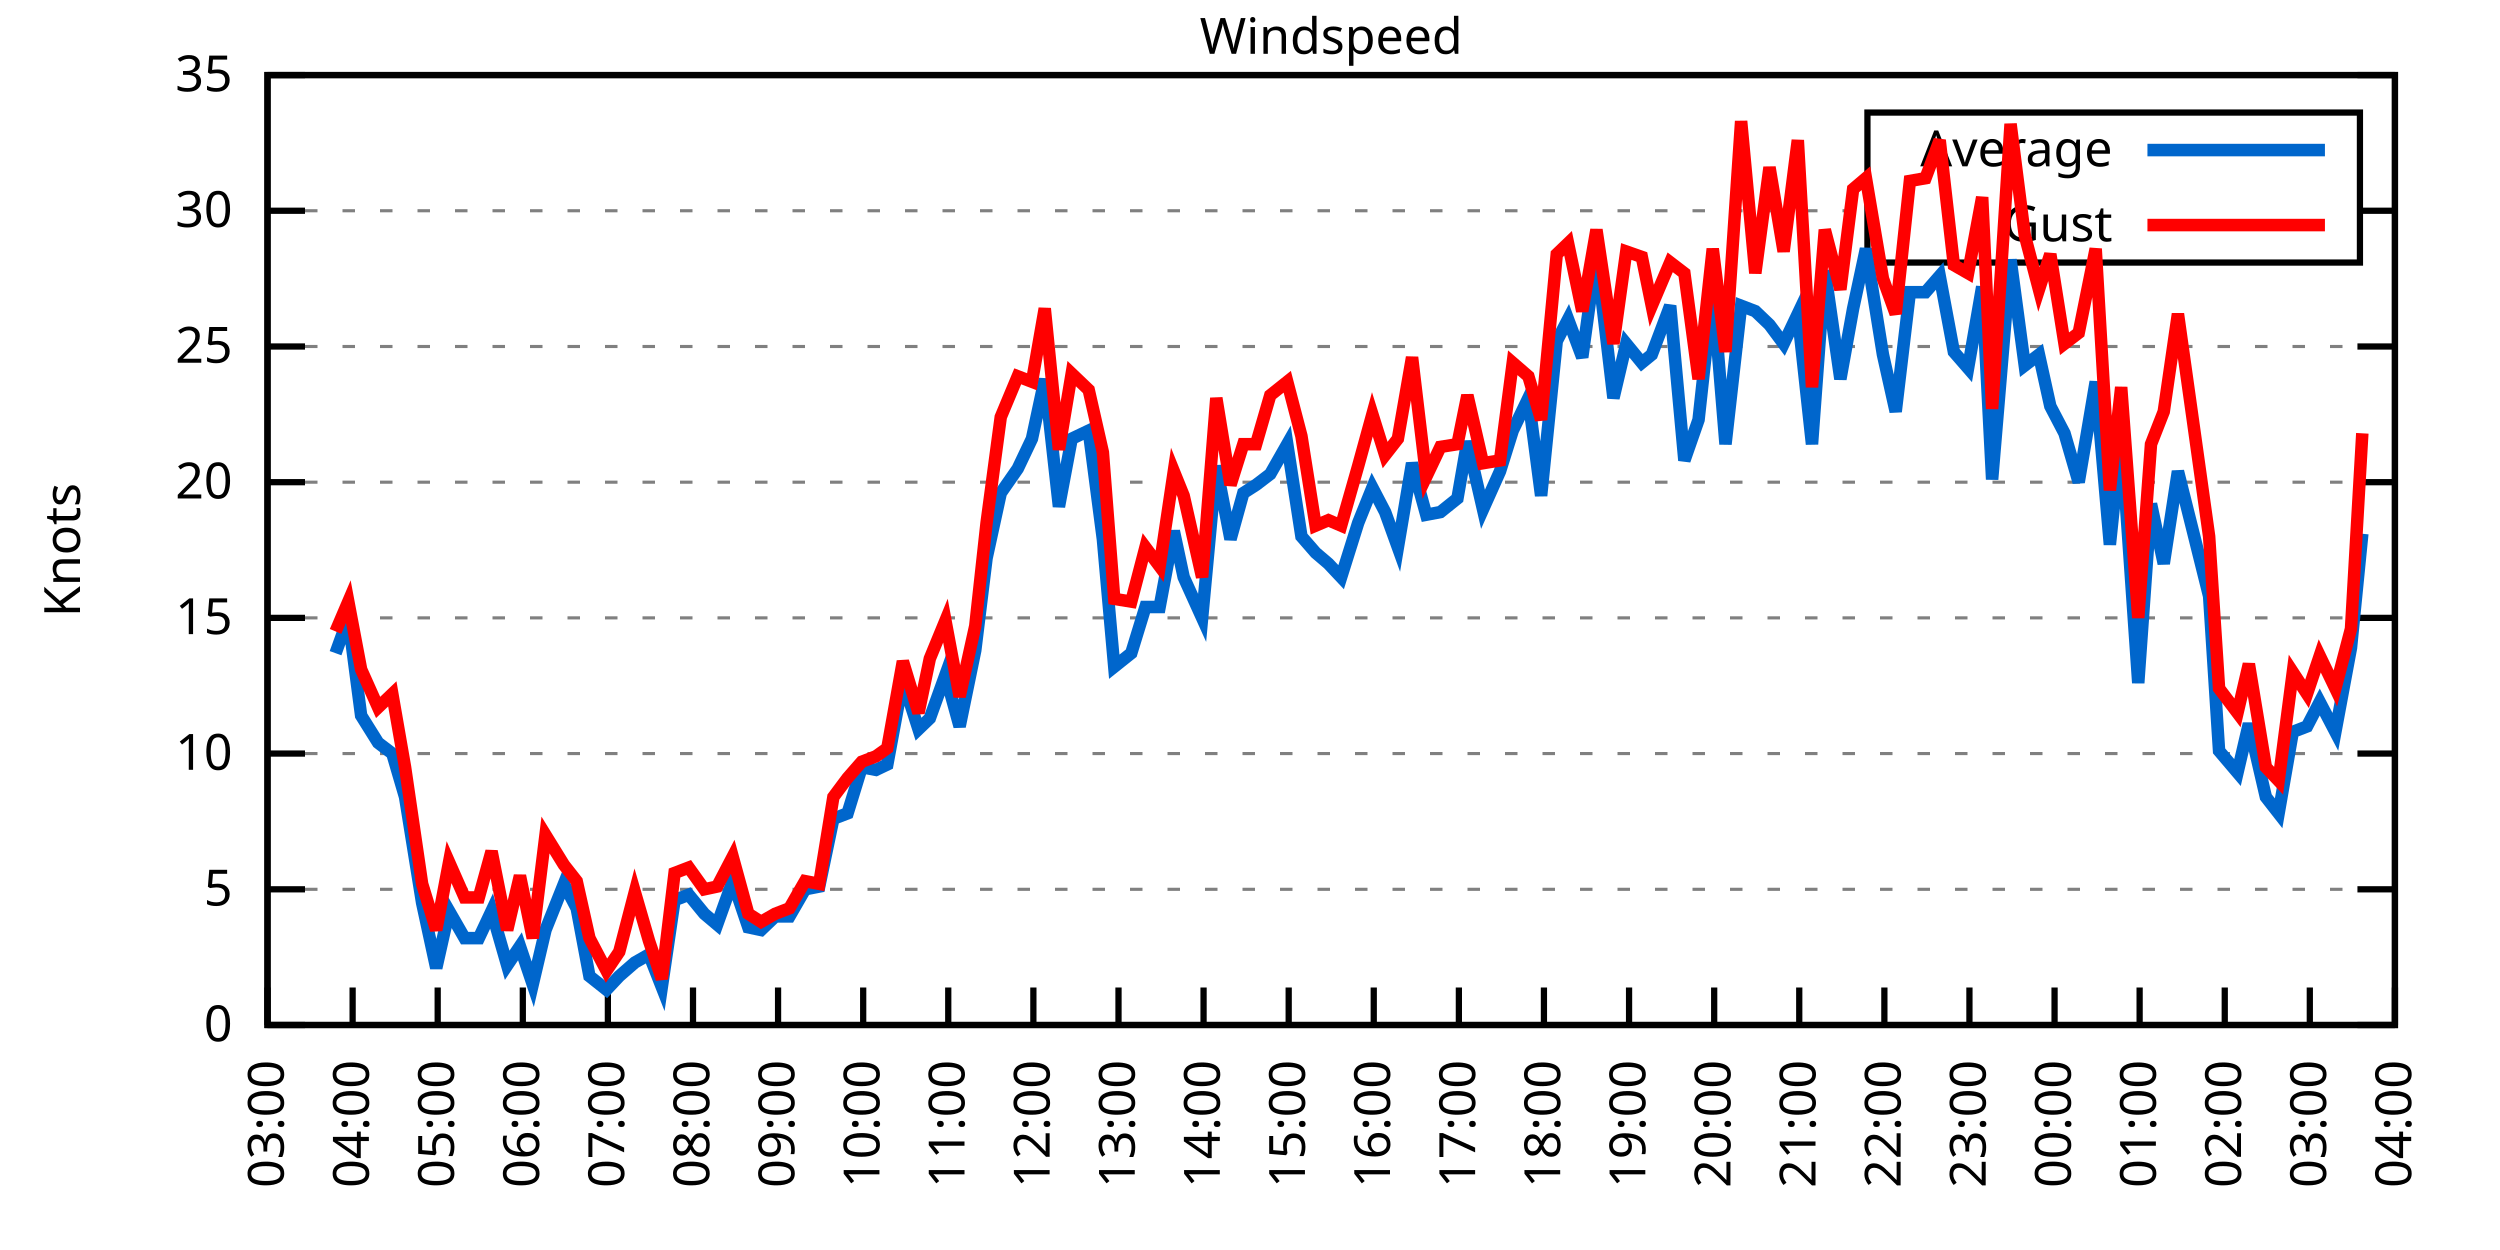
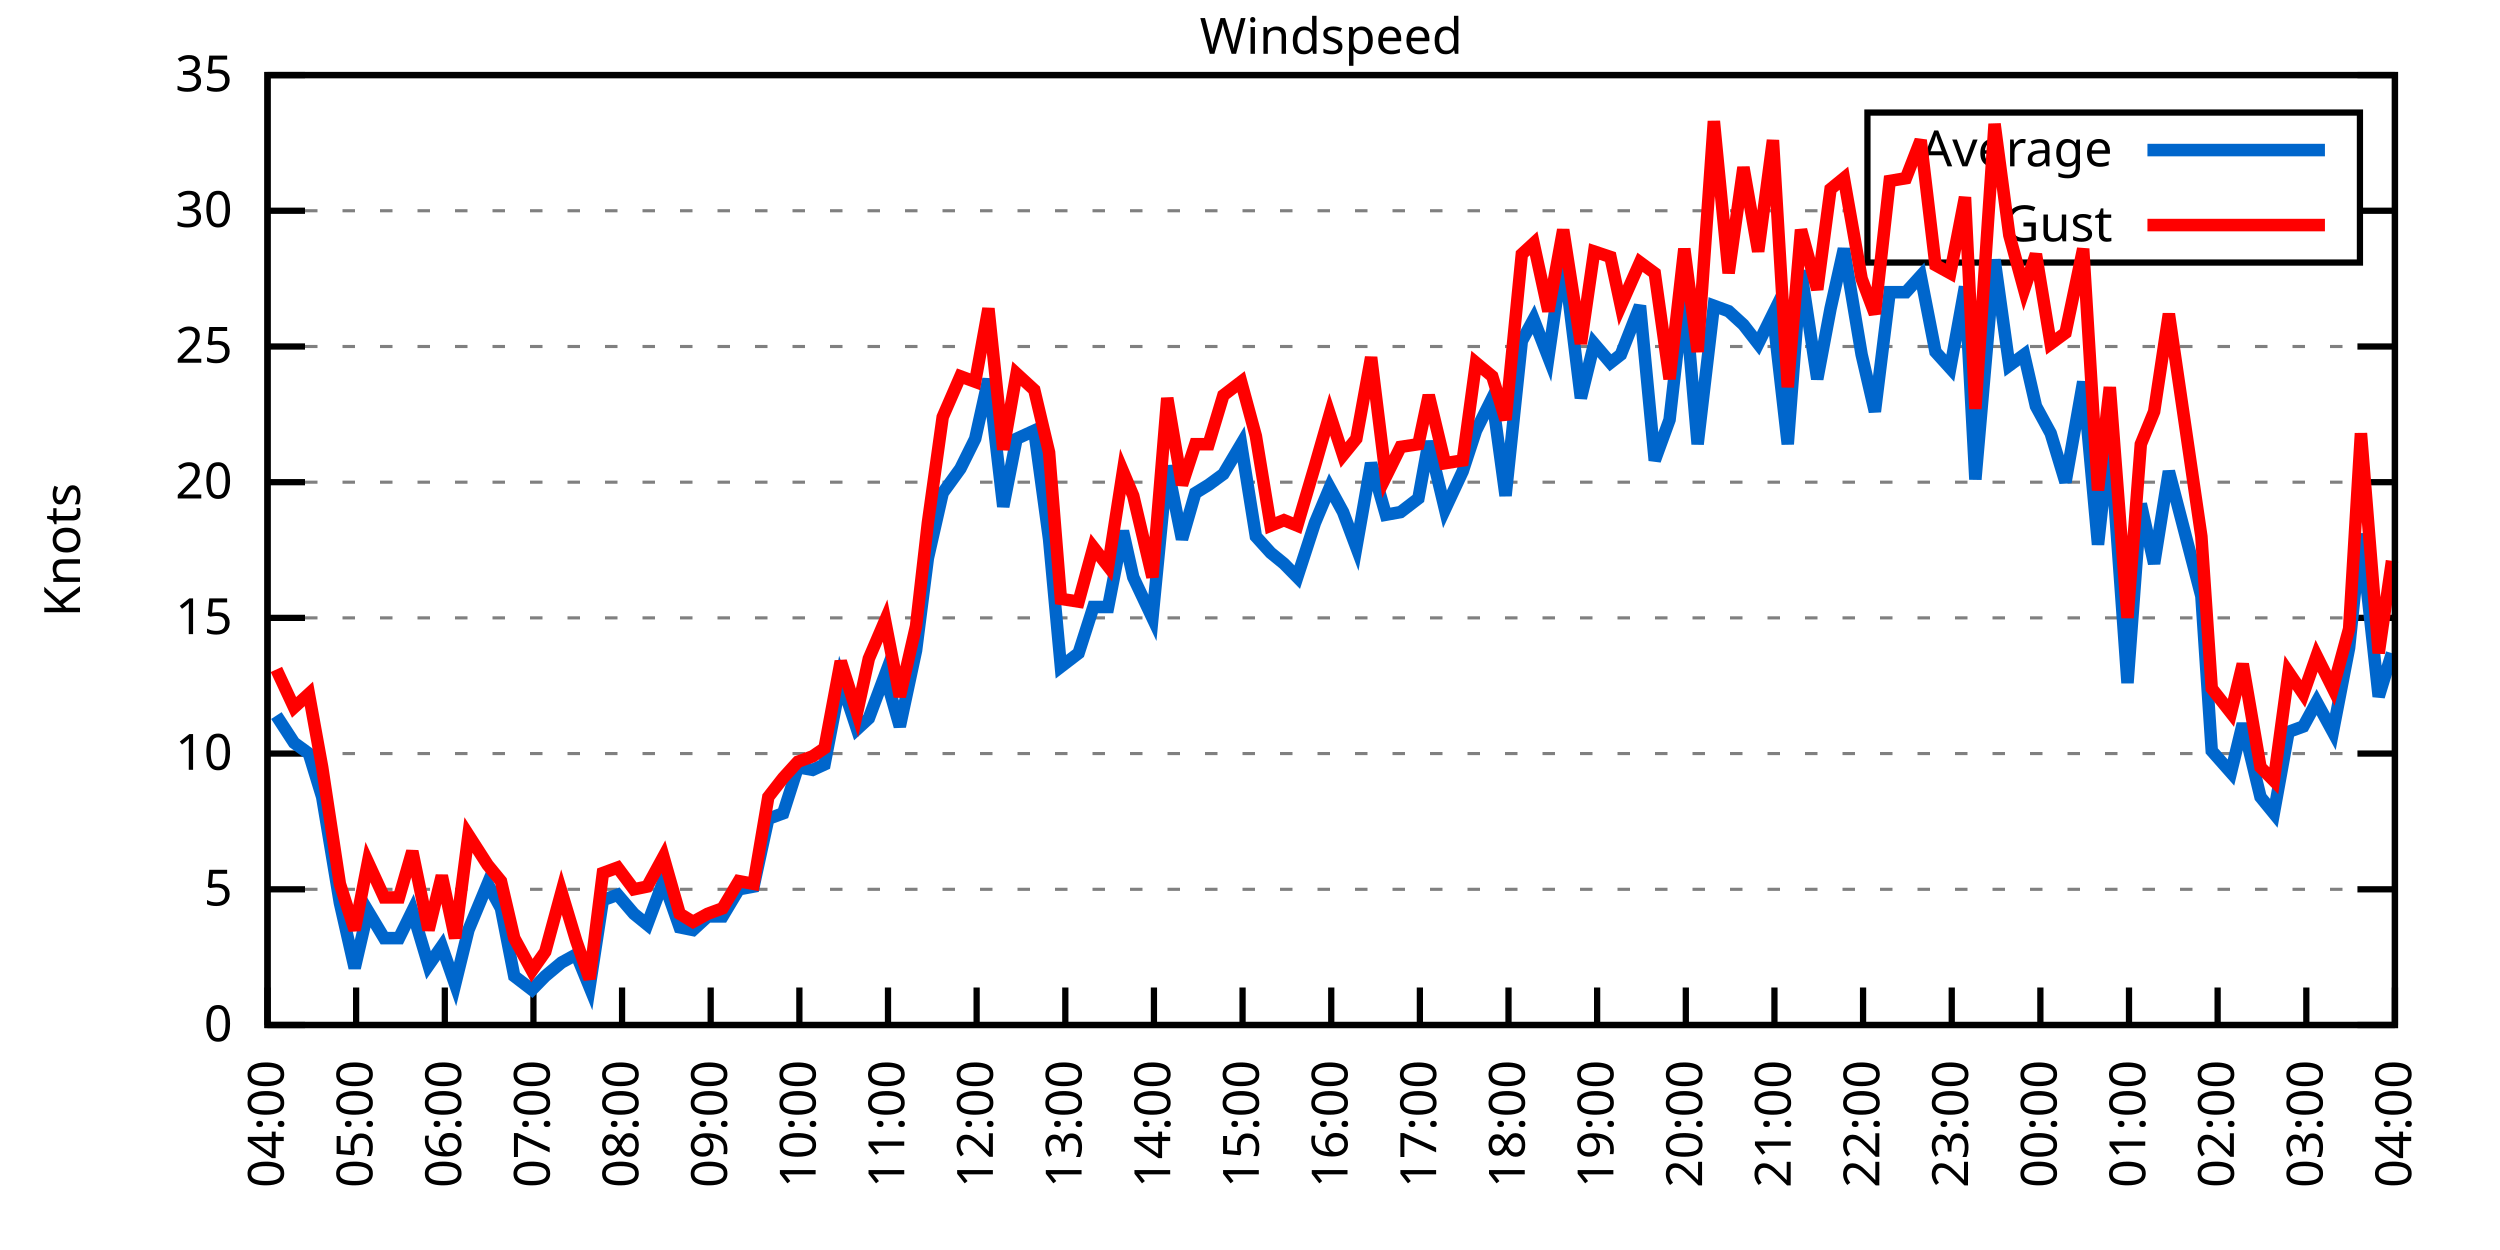
<svg xmlns="http://www.w3.org/2000/svg" xmlns:xlink="http://www.w3.org/1999/xlink" width="400" height="200" viewBox="0 0 400 200">
  <g id="gnuplot_canvas">
    <rect x="0" y="0" width="400" height="200" fill="none" />
    <defs>
      <circle id="gpDot" r="0.5" stroke-width="0.5" stroke="currentColor" />
      <path id="gpPt0" stroke-width="0.333" stroke="currentColor" d="M-1,0 h2 M0,-1 v2" />
      <path id="gpPt1" stroke-width="0.333" stroke="currentColor" d="M-1,-1 L1,1 M1,-1 L-1,1" />
      <path id="gpPt2" stroke-width="0.333" stroke="currentColor" d="M-1,0 L1,0 M0,-1 L0,1 M-1,-1 L1,1 M-1,1 L1,-1" />
      <rect id="gpPt3" stroke-width="0.333" stroke="currentColor" x="-1" y="-1" width="2" height="2" />
      <rect id="gpPt4" stroke-width="0.333" stroke="currentColor" fill="currentColor" x="-1" y="-1" width="2" height="2" />
      <circle id="gpPt5" stroke-width="0.333" stroke="currentColor" cx="0" cy="0" r="1" />
      <use xlink:href="#gpPt5" id="gpPt6" fill="currentColor" stroke="none" />
      <path id="gpPt7" stroke-width="0.333" stroke="currentColor" d="M0,-1.33 L-1.33,0.67 L1.33,0.67 z" />
      <use xlink:href="#gpPt7" id="gpPt8" fill="currentColor" stroke="none" />
      <use xlink:href="#gpPt7" id="gpPt9" stroke="currentColor" transform="rotate(180)" />
      <use xlink:href="#gpPt9" id="gpPt10" fill="currentColor" stroke="none" />
      <use xlink:href="#gpPt3" id="gpPt11" stroke="currentColor" transform="rotate(45)" />
      <use xlink:href="#gpPt11" id="gpPt12" fill="currentColor" stroke="none" />
      <path id="gpPt13" stroke-width="0.333" stroke="currentColor" d="M0,1.330 L1.265,0.411 L0.782,-1.067 L-0.782,-1.076 L-1.265,0.411 z" />
      <use xlink:href="#gpPt13" id="gpPt14" fill="currentColor" stroke="none" />
      <filter id="textbox" filterUnits="objectBoundingBox" x="0" y="0" height="1" width="1">
        <feFlood flood-color="white" flood-opacity="1" result="bgnd" />
        <feComposite in="SourceGraphic" in2="bgnd" operator="atop" />
      </filter>
      <filter id="greybox" filterUnits="objectBoundingBox" x="0" y="0" height="1" width="1">
        <feFlood flood-color="lightgrey" flood-opacity="1" result="grey" />
        <feComposite in="SourceGraphic" in2="grey" operator="atop" />
      </filter>
    </defs>
    <g fill="none" color="white" stroke="currentColor" stroke-width="1.00" stroke-linecap="butt" stroke-linejoin="miter">
</g>
    <g fill="none" color="black" stroke="currentColor" stroke-width="1.00" stroke-linecap="butt" stroke-linejoin="miter">
      <g stroke="none" shape-rendering="crispEdges">
        <polygon fill="rgb(255, 255, 255)" points="42.80,164.00 383.18,164.00 383.18,12.02 42.80,12.02 " />
      </g>
    </g>
    <g fill="none" color="black" stroke="currentColor" stroke-width="1.00" stroke-linecap="butt" stroke-linejoin="miter">
</g>
    <g fill="none" color="black" stroke="black" stroke-width="0.50" stroke-linecap="butt" stroke-linejoin="miter">
</g>
    <g fill="none" color="gray" stroke="currentColor" stroke-width="0.50" stroke-linecap="butt" stroke-linejoin="miter">
      <path stroke="gray" stroke-dasharray="2,4" class="gridline" d="M42.80,164.00 L383.19,164.00  " />
    </g>
    <g fill="none" color="gray" stroke="gray" stroke-width="1.00" stroke-linecap="butt" stroke-linejoin="miter">
</g>
    <g fill="none" color="black" stroke="currentColor" stroke-width="1.00" stroke-linecap="butt" stroke-linejoin="miter">
      <path stroke="black" d="M42.80,164.00 L48.80,164.00 M383.19,164.00 L377.19,164.00  " />
      <g transform="translate(37.20,166.60)" stroke="none" fill="black" font-family="Sans" font-size="8.00" text-anchor="end">
        <text>
          <tspan font-family="Sans"> 0</tspan>
        </text>
      </g>
    </g>
    <g fill="none" color="black" stroke="currentColor" stroke-width="1.00" stroke-linecap="butt" stroke-linejoin="miter">
</g>
    <g fill="none" color="black" stroke="black" stroke-width="0.50" stroke-linecap="butt" stroke-linejoin="miter">
</g>
    <g fill="none" color="gray" stroke="currentColor" stroke-width="0.50" stroke-linecap="butt" stroke-linejoin="miter">
      <path stroke="gray" stroke-dasharray="2,4" class="gridline" d="M42.80,142.29 L383.19,142.29  " />
    </g>
    <g fill="none" color="gray" stroke="gray" stroke-width="1.00" stroke-linecap="butt" stroke-linejoin="miter">
</g>
    <g fill="none" color="black" stroke="currentColor" stroke-width="1.00" stroke-linecap="butt" stroke-linejoin="miter">
      <path stroke="black" d="M42.80,142.29 L48.80,142.29 M383.19,142.29 L377.19,142.29  " />
      <g transform="translate(37.20,144.89)" stroke="none" fill="black" font-family="Sans" font-size="8.00" text-anchor="end">
        <text>
          <tspan font-family="Sans"> 5</tspan>
        </text>
      </g>
    </g>
    <g fill="none" color="black" stroke="currentColor" stroke-width="1.00" stroke-linecap="butt" stroke-linejoin="miter">
</g>
    <g fill="none" color="black" stroke="black" stroke-width="0.50" stroke-linecap="butt" stroke-linejoin="miter">
</g>
    <g fill="none" color="gray" stroke="currentColor" stroke-width="0.50" stroke-linecap="butt" stroke-linejoin="miter">
      <path stroke="gray" stroke-dasharray="2,4" class="gridline" d="M42.80,120.57 L383.19,120.57  " />
    </g>
    <g fill="none" color="gray" stroke="gray" stroke-width="1.00" stroke-linecap="butt" stroke-linejoin="miter">
</g>
    <g fill="none" color="black" stroke="currentColor" stroke-width="1.00" stroke-linecap="butt" stroke-linejoin="miter">
      <path stroke="black" d="M42.80,120.57 L48.80,120.57 M383.19,120.57 L377.19,120.57  " />
      <g transform="translate(37.20,123.17)" stroke="none" fill="black" font-family="Sans" font-size="8.00" text-anchor="end">
        <text>
          <tspan font-family="Sans"> 10</tspan>
        </text>
      </g>
    </g>
    <g fill="none" color="black" stroke="currentColor" stroke-width="1.00" stroke-linecap="butt" stroke-linejoin="miter">
</g>
    <g fill="none" color="black" stroke="black" stroke-width="0.50" stroke-linecap="butt" stroke-linejoin="miter">
</g>
    <g fill="none" color="gray" stroke="currentColor" stroke-width="0.50" stroke-linecap="butt" stroke-linejoin="miter">
      <path stroke="gray" stroke-dasharray="2,4" class="gridline" d="M42.80,98.86 L383.19,98.86  " />
    </g>
    <g fill="none" color="gray" stroke="gray" stroke-width="1.00" stroke-linecap="butt" stroke-linejoin="miter">
</g>
    <g fill="none" color="black" stroke="currentColor" stroke-width="1.00" stroke-linecap="butt" stroke-linejoin="miter">
      <path stroke="black" d="M42.80,98.86 L48.80,98.86 M383.19,98.86 L377.19,98.86  " />
      <g transform="translate(37.20,101.46)" stroke="none" fill="black" font-family="Sans" font-size="8.00" text-anchor="end">
        <text>
          <tspan font-family="Sans"> 15</tspan>
        </text>
      </g>
    </g>
    <g fill="none" color="black" stroke="currentColor" stroke-width="1.00" stroke-linecap="butt" stroke-linejoin="miter">
</g>
    <g fill="none" color="black" stroke="black" stroke-width="0.50" stroke-linecap="butt" stroke-linejoin="miter">
</g>
    <g fill="none" color="gray" stroke="currentColor" stroke-width="0.50" stroke-linecap="butt" stroke-linejoin="miter">
      <path stroke="gray" stroke-dasharray="2,4" class="gridline" d="M42.80,77.15 L383.19,77.15  " />
    </g>
    <g fill="none" color="gray" stroke="gray" stroke-width="1.00" stroke-linecap="butt" stroke-linejoin="miter">
</g>
    <g fill="none" color="black" stroke="currentColor" stroke-width="1.00" stroke-linecap="butt" stroke-linejoin="miter">
      <path stroke="black" d="M42.80,77.15 L48.80,77.15 M383.19,77.15 L377.19,77.15  " />
      <g transform="translate(37.20,79.75)" stroke="none" fill="black" font-family="Sans" font-size="8.00" text-anchor="end">
        <text>
          <tspan font-family="Sans"> 20</tspan>
        </text>
      </g>
    </g>
    <g fill="none" color="black" stroke="currentColor" stroke-width="1.00" stroke-linecap="butt" stroke-linejoin="miter">
</g>
    <g fill="none" color="black" stroke="black" stroke-width="0.50" stroke-linecap="butt" stroke-linejoin="miter">
</g>
    <g fill="none" color="gray" stroke="currentColor" stroke-width="0.50" stroke-linecap="butt" stroke-linejoin="miter">
      <path stroke="gray" stroke-dasharray="2,4" class="gridline" d="M42.80,55.44 L383.19,55.44  " />
    </g>
    <g fill="none" color="gray" stroke="gray" stroke-width="1.00" stroke-linecap="butt" stroke-linejoin="miter">
</g>
    <g fill="none" color="black" stroke="currentColor" stroke-width="1.00" stroke-linecap="butt" stroke-linejoin="miter">
      <path stroke="black" d="M42.80,55.44 L48.80,55.44 M383.19,55.44 L377.19,55.44  " />
      <g transform="translate(37.20,58.04)" stroke="none" fill="black" font-family="Sans" font-size="8.00" text-anchor="end">
        <text>
          <tspan font-family="Sans"> 25</tspan>
        </text>
      </g>
    </g>
    <g fill="none" color="black" stroke="currentColor" stroke-width="1.00" stroke-linecap="butt" stroke-linejoin="miter">
</g>
    <g fill="none" color="black" stroke="black" stroke-width="0.50" stroke-linecap="butt" stroke-linejoin="miter">
</g>
    <g fill="none" color="gray" stroke="currentColor" stroke-width="0.50" stroke-linecap="butt" stroke-linejoin="miter">
      <path stroke="gray" stroke-dasharray="2,4" class="gridline" d="M42.80,33.72 L298.79,33.72 M377.59,33.72 L383.19,33.72  " />
    </g>
    <g fill="none" color="gray" stroke="gray" stroke-width="1.00" stroke-linecap="butt" stroke-linejoin="miter">
</g>
    <g fill="none" color="black" stroke="currentColor" stroke-width="1.00" stroke-linecap="butt" stroke-linejoin="miter">
      <path stroke="black" d="M42.80,33.72 L48.80,33.72 M383.19,33.72 L377.19,33.72  " />
      <g transform="translate(37.20,36.32)" stroke="none" fill="black" font-family="Sans" font-size="8.00" text-anchor="end">
        <text>
          <tspan font-family="Sans"> 30</tspan>
        </text>
      </g>
    </g>
    <g fill="none" color="black" stroke="currentColor" stroke-width="1.00" stroke-linecap="butt" stroke-linejoin="miter">
</g>
    <g fill="none" color="black" stroke="black" stroke-width="0.50" stroke-linecap="butt" stroke-linejoin="miter">
</g>
    <g fill="none" color="gray" stroke="currentColor" stroke-width="0.50" stroke-linecap="butt" stroke-linejoin="miter">
      <path stroke="gray" stroke-dasharray="2,4" class="gridline" d="M42.80,12.01 L383.19,12.01  " />
    </g>
    <g fill="none" color="gray" stroke="gray" stroke-width="1.00" stroke-linecap="butt" stroke-linejoin="miter">
</g>
    <g fill="none" color="black" stroke="currentColor" stroke-width="1.00" stroke-linecap="butt" stroke-linejoin="miter">
      <path stroke="black" d="M42.80,12.01 L48.80,12.01 M383.19,12.01 L377.19,12.01  " />
      <g transform="translate(37.20,14.61)" stroke="none" fill="black" font-family="Sans" font-size="8.00" text-anchor="end">
        <text>
          <tspan font-family="Sans"> 35</tspan>
        </text>
      </g>
    </g>
    <g fill="none" color="black" stroke="currentColor" stroke-width="1.00" stroke-linecap="butt" stroke-linejoin="miter">
      <path stroke="black" d="M42.80,164.00 L42.80,158.00  " />
      <g transform="translate(45.40,169.60) rotate(270.00)" stroke="none" fill="black" font-family="Sans" font-size="8.00" text-anchor="end">
        <text>
-           <tspan font-family="Sans">03:00</tspan>
-         </text>
-       </g>
-     </g>
-     <g fill="none" color="black" stroke="currentColor" stroke-width="1.00" stroke-linecap="butt" stroke-linejoin="miter">
-       <path stroke="black" d="M56.42,164.00 L56.42,158.00  " />
-       <g transform="translate(59.02,169.60) rotate(270.00)" stroke="none" fill="black" font-family="Sans" font-size="8.00" text-anchor="end">
-         <text>
          <tspan font-family="Sans">04:00</tspan>
        </text>
      </g>
    </g>
    <g fill="none" color="black" stroke="currentColor" stroke-width="1.00" stroke-linecap="butt" stroke-linejoin="miter">
-       <path stroke="black" d="M70.03,164.00 L70.03,158.00  " />
-       <g transform="translate(72.63,169.60) rotate(270.00)" stroke="none" fill="black" font-family="Sans" font-size="8.00" text-anchor="end">
+       <path stroke="black" d="M56.98,164.00 L56.98,158.00  " />
+       <g transform="translate(59.58,169.60) rotate(270.00)" stroke="none" fill="black" font-family="Sans" font-size="8.00" text-anchor="end">
        <text>
          <tspan font-family="Sans">05:00</tspan>
        </text>
      </g>
    </g>
    <g fill="none" color="black" stroke="currentColor" stroke-width="1.00" stroke-linecap="butt" stroke-linejoin="miter">
-       <path stroke="black" d="M83.65,164.00 L83.65,158.00  " />
-       <g transform="translate(86.25,169.60) rotate(270.00)" stroke="none" fill="black" font-family="Sans" font-size="8.00" text-anchor="end">
+       <path stroke="black" d="M71.17,164.00 L71.17,158.00  " />
+       <g transform="translate(73.77,169.60) rotate(270.00)" stroke="none" fill="black" font-family="Sans" font-size="8.00" text-anchor="end">
        <text>
          <tspan font-family="Sans">06:00</tspan>
        </text>
      </g>
    </g>
    <g fill="none" color="black" stroke="currentColor" stroke-width="1.00" stroke-linecap="butt" stroke-linejoin="miter">
-       <path stroke="black" d="M97.26,164.00 L97.26,158.00  " />
-       <g transform="translate(99.86,169.60) rotate(270.00)" stroke="none" fill="black" font-family="Sans" font-size="8.00" text-anchor="end">
+       <path stroke="black" d="M85.35,164.00 L85.35,158.00  " />
+       <g transform="translate(87.95,169.60) rotate(270.00)" stroke="none" fill="black" font-family="Sans" font-size="8.00" text-anchor="end">
        <text>
          <tspan font-family="Sans">07:00</tspan>
        </text>
      </g>
    </g>
    <g fill="none" color="black" stroke="currentColor" stroke-width="1.00" stroke-linecap="butt" stroke-linejoin="miter">
-       <path stroke="black" d="M110.88,164.00 L110.88,158.00  " />
-       <g transform="translate(113.48,169.60) rotate(270.00)" stroke="none" fill="black" font-family="Sans" font-size="8.00" text-anchor="end">
+       <path stroke="black" d="M99.53,164.00 L99.53,158.00  " />
+       <g transform="translate(102.13,169.60) rotate(270.00)" stroke="none" fill="black" font-family="Sans" font-size="8.00" text-anchor="end">
        <text>
          <tspan font-family="Sans">08:00</tspan>
        </text>
      </g>
    </g>
    <g fill="none" color="black" stroke="currentColor" stroke-width="1.00" stroke-linecap="butt" stroke-linejoin="miter">
-       <path stroke="black" d="M124.49,164.00 L124.49,158.00  " />
-       <g transform="translate(127.09,169.60) rotate(270.00)" stroke="none" fill="black" font-family="Sans" font-size="8.00" text-anchor="end">
+       <path stroke="black" d="M113.71,164.00 L113.71,158.00  " />
+       <g transform="translate(116.31,169.60) rotate(270.00)" stroke="none" fill="black" font-family="Sans" font-size="8.00" text-anchor="end">
        <text>
          <tspan font-family="Sans">09:00</tspan>
        </text>
      </g>
    </g>
    <g fill="none" color="black" stroke="currentColor" stroke-width="1.00" stroke-linecap="butt" stroke-linejoin="miter">
-       <path stroke="black" d="M138.11,164.00 L138.11,158.00  " />
-       <g transform="translate(140.71,169.60) rotate(270.00)" stroke="none" fill="black" font-family="Sans" font-size="8.00" text-anchor="end">
+       <path stroke="black" d="M127.90,164.00 L127.90,158.00  " />
+       <g transform="translate(130.50,169.60) rotate(270.00)" stroke="none" fill="black" font-family="Sans" font-size="8.00" text-anchor="end">
        <text>
          <tspan font-family="Sans">10:00</tspan>
        </text>
      </g>
    </g>
    <g fill="none" color="black" stroke="currentColor" stroke-width="1.00" stroke-linecap="butt" stroke-linejoin="miter">
-       <path stroke="black" d="M151.72,164.00 L151.72,158.00  " />
-       <g transform="translate(154.32,169.60) rotate(270.00)" stroke="none" fill="black" font-family="Sans" font-size="8.00" text-anchor="end">
+       <path stroke="black" d="M142.08,164.00 L142.08,158.00  " />
+       <g transform="translate(144.68,169.60) rotate(270.00)" stroke="none" fill="black" font-family="Sans" font-size="8.00" text-anchor="end">
        <text>
          <tspan font-family="Sans">11:00</tspan>
        </text>
      </g>
    </g>
    <g fill="none" color="black" stroke="currentColor" stroke-width="1.00" stroke-linecap="butt" stroke-linejoin="miter">
-       <path stroke="black" d="M165.34,164.00 L165.34,158.00  " />
-       <g transform="translate(167.94,169.60) rotate(270.00)" stroke="none" fill="black" font-family="Sans" font-size="8.00" text-anchor="end">
+       <path stroke="black" d="M156.26,164.00 L156.26,158.00  " />
+       <g transform="translate(158.86,169.60) rotate(270.00)" stroke="none" fill="black" font-family="Sans" font-size="8.00" text-anchor="end">
        <text>
          <tspan font-family="Sans">12:00</tspan>
        </text>
      </g>
    </g>
    <g fill="none" color="black" stroke="currentColor" stroke-width="1.00" stroke-linecap="butt" stroke-linejoin="miter">
-       <path stroke="black" d="M178.96,164.00 L178.96,158.00  " />
-       <g transform="translate(181.56,169.60) rotate(270.00)" stroke="none" fill="black" font-family="Sans" font-size="8.00" text-anchor="end">
+       <path stroke="black" d="M170.45,164.00 L170.45,158.00  " />
+       <g transform="translate(173.05,169.60) rotate(270.00)" stroke="none" fill="black" font-family="Sans" font-size="8.00" text-anchor="end">
        <text>
          <tspan font-family="Sans">13:00</tspan>
        </text>
      </g>
    </g>
    <g fill="none" color="black" stroke="currentColor" stroke-width="1.00" stroke-linecap="butt" stroke-linejoin="miter">
-       <path stroke="black" d="M192.57,164.00 L192.57,158.00  " />
-       <g transform="translate(195.17,169.60) rotate(270.00)" stroke="none" fill="black" font-family="Sans" font-size="8.00" text-anchor="end">
+       <path stroke="black" d="M184.63,164.00 L184.63,158.00  " />
+       <g transform="translate(187.23,169.60) rotate(270.00)" stroke="none" fill="black" font-family="Sans" font-size="8.00" text-anchor="end">
        <text>
          <tspan font-family="Sans">14:00</tspan>
        </text>
      </g>
    </g>
    <g fill="none" color="black" stroke="currentColor" stroke-width="1.00" stroke-linecap="butt" stroke-linejoin="miter">
-       <path stroke="black" d="M206.19,164.00 L206.19,158.00  " />
-       <g transform="translate(208.79,169.60) rotate(270.00)" stroke="none" fill="black" font-family="Sans" font-size="8.00" text-anchor="end">
+       <path stroke="black" d="M198.81,164.00 L198.81,158.00  " />
+       <g transform="translate(201.41,169.60) rotate(270.00)" stroke="none" fill="black" font-family="Sans" font-size="8.00" text-anchor="end">
        <text>
          <tspan font-family="Sans">15:00</tspan>
        </text>
      </g>
    </g>
    <g fill="none" color="black" stroke="currentColor" stroke-width="1.00" stroke-linecap="butt" stroke-linejoin="miter">
-       <path stroke="black" d="M219.80,164.00 L219.80,158.00  " />
-       <g transform="translate(222.40,169.60) rotate(270.00)" stroke="none" fill="black" font-family="Sans" font-size="8.00" text-anchor="end">
+       <path stroke="black" d="M213.00,164.00 L213.00,158.00  " />
+       <g transform="translate(215.60,169.60) rotate(270.00)" stroke="none" fill="black" font-family="Sans" font-size="8.00" text-anchor="end">
        <text>
          <tspan font-family="Sans">16:00</tspan>
        </text>
      </g>
    </g>
    <g fill="none" color="black" stroke="currentColor" stroke-width="1.00" stroke-linecap="butt" stroke-linejoin="miter">
-       <path stroke="black" d="M233.42,164.00 L233.42,158.00  " />
-       <g transform="translate(236.02,169.60) rotate(270.00)" stroke="none" fill="black" font-family="Sans" font-size="8.00" text-anchor="end">
+       <path stroke="black" d="M227.18,164.00 L227.18,158.00  " />
+       <g transform="translate(229.78,169.60) rotate(270.00)" stroke="none" fill="black" font-family="Sans" font-size="8.00" text-anchor="end">
        <text>
          <tspan font-family="Sans">17:00</tspan>
        </text>
      </g>
    </g>
    <g fill="none" color="black" stroke="currentColor" stroke-width="1.00" stroke-linecap="butt" stroke-linejoin="miter">
-       <path stroke="black" d="M247.03,164.00 L247.03,158.00  " />
-       <g transform="translate(249.63,169.60) rotate(270.00)" stroke="none" fill="black" font-family="Sans" font-size="8.00" text-anchor="end">
+       <path stroke="black" d="M241.36,164.00 L241.36,158.00  " />
+       <g transform="translate(243.96,169.60) rotate(270.00)" stroke="none" fill="black" font-family="Sans" font-size="8.00" text-anchor="end">
        <text>
          <tspan font-family="Sans">18:00</tspan>
        </text>
      </g>
    </g>
    <g fill="none" color="black" stroke="currentColor" stroke-width="1.00" stroke-linecap="butt" stroke-linejoin="miter">
-       <path stroke="black" d="M260.65,164.00 L260.65,158.00  " />
-       <g transform="translate(263.25,169.60) rotate(270.00)" stroke="none" fill="black" font-family="Sans" font-size="8.00" text-anchor="end">
+       <path stroke="black" d="M255.54,164.00 L255.54,158.00  " />
+       <g transform="translate(258.14,169.60) rotate(270.00)" stroke="none" fill="black" font-family="Sans" font-size="8.00" text-anchor="end">
        <text>
          <tspan font-family="Sans">19:00</tspan>
        </text>
      </g>
    </g>
    <g fill="none" color="black" stroke="currentColor" stroke-width="1.00" stroke-linecap="butt" stroke-linejoin="miter">
-       <path stroke="black" d="M274.27,164.00 L274.27,158.00  " />
-       <g transform="translate(276.87,169.60) rotate(270.00)" stroke="none" fill="black" font-family="Sans" font-size="8.00" text-anchor="end">
+       <path stroke="black" d="M269.73,164.00 L269.73,158.00  " />
+       <g transform="translate(272.33,169.60) rotate(270.00)" stroke="none" fill="black" font-family="Sans" font-size="8.00" text-anchor="end">
        <text>
          <tspan font-family="Sans">20:00</tspan>
        </text>
      </g>
    </g>
    <g fill="none" color="black" stroke="currentColor" stroke-width="1.00" stroke-linecap="butt" stroke-linejoin="miter">
-       <path stroke="black" d="M287.88,164.00 L287.88,158.00  " />
-       <g transform="translate(290.48,169.60) rotate(270.00)" stroke="none" fill="black" font-family="Sans" font-size="8.00" text-anchor="end">
+       <path stroke="black" d="M283.91,164.00 L283.91,158.00  " />
+       <g transform="translate(286.51,169.60) rotate(270.00)" stroke="none" fill="black" font-family="Sans" font-size="8.00" text-anchor="end">
        <text>
          <tspan font-family="Sans">21:00</tspan>
        </text>
      </g>
    </g>
    <g fill="none" color="black" stroke="currentColor" stroke-width="1.00" stroke-linecap="butt" stroke-linejoin="miter">
-       <path stroke="black" d="M301.50,164.00 L301.50,158.00  " />
-       <g transform="translate(304.10,169.60) rotate(270.00)" stroke="none" fill="black" font-family="Sans" font-size="8.00" text-anchor="end">
+       <path stroke="black" d="M298.09,164.00 L298.09,158.00  " />
+       <g transform="translate(300.69,169.60) rotate(270.00)" stroke="none" fill="black" font-family="Sans" font-size="8.00" text-anchor="end">
        <text>
          <tspan font-family="Sans">22:00</tspan>
        </text>
      </g>
    </g>
    <g fill="none" color="black" stroke="currentColor" stroke-width="1.00" stroke-linecap="butt" stroke-linejoin="miter">
-       <path stroke="black" d="M315.11,164.00 L315.11,158.00  " />
-       <g transform="translate(317.71,169.60) rotate(270.00)" stroke="none" fill="black" font-family="Sans" font-size="8.00" text-anchor="end">
+       <path stroke="black" d="M312.28,164.00 L312.28,158.00  " />
+       <g transform="translate(314.88,169.60) rotate(270.00)" stroke="none" fill="black" font-family="Sans" font-size="8.00" text-anchor="end">
        <text>
          <tspan font-family="Sans">23:00</tspan>
        </text>
      </g>
    </g>
    <g fill="none" color="black" stroke="currentColor" stroke-width="1.00" stroke-linecap="butt" stroke-linejoin="miter">
-       <path stroke="black" d="M328.73,164.00 L328.73,158.00  " />
-       <g transform="translate(331.33,169.60) rotate(270.00)" stroke="none" fill="black" font-family="Sans" font-size="8.00" text-anchor="end">
+       <path stroke="black" d="M326.46,164.00 L326.46,158.00  " />
+       <g transform="translate(329.06,169.60) rotate(270.00)" stroke="none" fill="black" font-family="Sans" font-size="8.00" text-anchor="end">
        <text>
          <tspan font-family="Sans">00:00</tspan>
        </text>
      </g>
    </g>
    <g fill="none" color="black" stroke="currentColor" stroke-width="1.00" stroke-linecap="butt" stroke-linejoin="miter">
-       <path stroke="black" d="M342.34,164.00 L342.34,158.00  " />
-       <g transform="translate(344.94,169.60) rotate(270.00)" stroke="none" fill="black" font-family="Sans" font-size="8.00" text-anchor="end">
+       <path stroke="black" d="M340.64,164.00 L340.64,158.00  " />
+       <g transform="translate(343.24,169.60) rotate(270.00)" stroke="none" fill="black" font-family="Sans" font-size="8.00" text-anchor="end">
        <text>
          <tspan font-family="Sans">01:00</tspan>
        </text>
      </g>
    </g>
    <g fill="none" color="black" stroke="currentColor" stroke-width="1.00" stroke-linecap="butt" stroke-linejoin="miter">
-       <path stroke="black" d="M355.96,164.00 L355.96,158.00  " />
-       <g transform="translate(358.56,169.60) rotate(270.00)" stroke="none" fill="black" font-family="Sans" font-size="8.00" text-anchor="end">
+       <path stroke="black" d="M354.82,164.00 L354.82,158.00  " />
+       <g transform="translate(357.42,169.60) rotate(270.00)" stroke="none" fill="black" font-family="Sans" font-size="8.00" text-anchor="end">
        <text>
          <tspan font-family="Sans">02:00</tspan>
        </text>
      </g>
    </g>
    <g fill="none" color="black" stroke="currentColor" stroke-width="1.00" stroke-linecap="butt" stroke-linejoin="miter">
-       <path stroke="black" d="M369.57,164.00 L369.57,158.00  " />
-       <g transform="translate(372.17,169.60) rotate(270.00)" stroke="none" fill="black" font-family="Sans" font-size="8.00" text-anchor="end">
+       <path stroke="black" d="M369.01,164.00 L369.01,158.00  " />
+       <g transform="translate(371.61,169.60) rotate(270.00)" stroke="none" fill="black" font-family="Sans" font-size="8.00" text-anchor="end">
        <text>
          <tspan font-family="Sans">03:00</tspan>
        </text>
      </g>
    </g>
    <g fill="none" color="black" stroke="currentColor" stroke-width="1.00" stroke-linecap="butt" stroke-linejoin="miter">
      <path stroke="black" d="M383.19,164.00 L383.19,158.00  " />
      <g transform="translate(385.79,169.60) rotate(270.00)" stroke="none" fill="black" font-family="Sans" font-size="8.00" text-anchor="end">
        <text>
          <tspan font-family="Sans">04:00</tspan>
        </text>
      </g>
    </g>
    <g fill="none" color="black" stroke="currentColor" stroke-width="1.00" stroke-linecap="butt" stroke-linejoin="miter">
</g>
    <g fill="none" color="black" stroke="currentColor" stroke-width="1.00" stroke-linecap="butt" stroke-linejoin="miter">
      <path stroke="black" d="M42.80,12.01 L42.80,164.00 L383.19,164.00 L383.19,12.01 L42.80,12.01 Z  " />
    </g>
    <g fill="none" color="black" stroke="currentColor" stroke-width="1.00" stroke-linecap="butt" stroke-linejoin="miter">
</g>
    <g fill="none" color="black" stroke="currentColor" stroke-width="1.00" stroke-linecap="butt" stroke-linejoin="miter">
      <path stroke="black" d="M298.79,42.01 L298.79,18.01 L377.59,18.01 L377.59,42.01 L298.79,42.01 Z  " />
    </g>
    <g id="Windspeed_plot_1">
      <g fill="none" color="white" stroke="black" stroke-width="2.00" stroke-linecap="butt" stroke-linejoin="miter">
</g>
      <g fill="none" color="black" stroke="currentColor" stroke-width="2.00" stroke-linecap="butt" stroke-linejoin="miter">
        <g transform="translate(337.99,26.61)" stroke="none" fill="black" font-family="Sans" font-size="8.00" text-anchor="end">
          <text>
            <tspan font-family="Sans">Average</tspan>
          </text>
        </g>
      </g>
      <g fill="none" color="black" stroke="currentColor" stroke-width="2.00" stroke-linecap="butt" stroke-linejoin="miter">
-         <path stroke="rgb(  0, 102, 204)" d="M343.59,24.01 L371.99,24.01 M53.69,104.51 L55.73,98.86 L57.78,114.49 L60.50,118.84 L62.77,120.57 L64.81,127.52   L67.54,144.46 L69.80,154.88 L71.85,145.76 L74.34,150.10 L76.61,150.10 L78.65,145.76 L81.15,154.45 L83.19,151.41   L85.24,157.49 L87.28,148.80 L90.23,141.42 L92.27,145.33 L94.31,156.18 L97.04,158.35 L99.08,156.18 L101.57,154.01   L103.84,152.71 L105.89,157.92 L107.93,144.02 L110.20,143.16 L112.69,146.20 L114.74,147.93 L117.23,140.98 L119.73,148.37   L121.77,148.80 L124.04,146.63 L126.31,146.63 L128.81,142.29 L131.07,141.85 L133.34,131.00 L135.61,130.13 L137.88,122.75   L140.15,123.18 L141.97,122.31 L144.46,108.85 L146.96,116.67 L148.77,114.93 L151.27,107.98 L153.54,116.23 L156.04,104.07   L157.85,89.31 L160.12,78.89 L162.84,74.98 L165.11,70.20 L167.16,60.65 L169.43,81.06 L171.47,70.20 L174.19,68.90   L176.46,86.27 L178.28,106.68 L181.00,104.51 L183.27,97.12 L185.54,97.12 L187.81,84.97 L189.39,92.35 L192.34,98.86   L194.61,74.54 L196.88,86.27 L198.93,78.89 L200.97,77.58 L203.24,75.85 L205.96,71.07 L208.23,85.83 L210.50,88.44   L212.54,90.18 L214.58,92.35 L217.31,83.66 L219.58,78.02 L221.62,81.93 L223.66,87.57 L225.93,74.11 L228.20,82.36   L230.47,81.93 L233.19,79.75 L234.78,70.63 L237.28,81.49 L240.00,75.41 L242.04,68.90 L244.54,63.69 L246.58,79.32   L249.08,54.57 L250.89,51.09 L253.16,57.17 L255.43,40.67 L258.15,63.69 L260.20,55.00 L262.69,58.04 L264.28,56.74   L267.23,48.92 L269.50,73.67 L271.77,67.16 L274.04,46.32 L276.08,71.07 L278.58,48.92 L280.85,49.79 L283.12,51.96   L285.38,55.00 L287.65,50.22 L289.92,71.07 L291.97,43.28 L294.46,60.65 L296.50,49.36 L298.55,39.80 L301.27,56.74   L303.31,65.86 L305.58,46.75 L308.08,46.75 L310.35,44.15 L312.62,56.30 L314.89,58.91 L317.15,45.88 L318.74,76.71   L321.69,41.54 L323.96,58.48 L326.23,56.74 L328.05,64.99 L330.32,69.33 L332.59,77.15 L335.31,61.08 L337.58,87.14   L339.39,69.77 L342.12,109.28 L344.16,80.62 L346.20,90.18 L348.47,75.41 L350.97,85.40 L353.46,95.39 L355.05,120.14   L358.00,123.61 L359.82,115.80 L362.54,127.52 L364.58,130.13 L366.85,117.10 L369.12,116.23 L371.16,112.32 L373.66,117.10   L376.16,103.64 L377.97,85.40  " />
+         <path stroke="rgb(  0, 102, 204)" d="M343.59,24.01 L371.99,24.01 M44.22,114.49 L47.05,118.84 L49.42,120.57 L51.55,127.52 L54.38,144.46 L56.75,154.88   L58.87,145.76 L61.47,150.10 L63.84,150.10 L65.97,145.76 L68.57,154.45 L70.69,151.41 L72.82,157.49 L74.95,148.80   L78.02,141.42 L80.15,145.33 L82.28,156.18 L85.11,158.35 L87.24,156.18 L89.84,154.01 L92.20,152.71 L94.33,157.92   L96.46,144.02 L98.82,143.16 L101.42,146.20 L103.55,147.93 L106.15,140.98 L108.75,148.37 L110.88,148.80 L113.24,146.63   L115.61,146.63 L118.21,142.29 L120.57,141.85 L122.93,131.00 L125.30,130.13 L127.66,122.75 L130.02,123.18 L131.92,122.31   L134.52,108.85 L137.12,116.67 L139.01,114.93 L141.61,107.98 L143.97,116.23 L146.57,104.07 L148.46,89.31 L150.83,78.89   L153.66,74.98 L156.03,70.20 L158.15,60.65 L160.52,81.06 L162.65,70.20 L165.48,68.90 L167.85,86.27 L169.74,106.68   L172.57,104.51 L174.94,97.12 L177.30,97.12 L179.67,84.97 L181.32,92.35 L184.39,98.86 L186.76,74.54 L189.12,86.27   L191.25,78.89 L193.38,77.58 L195.74,75.85 L198.58,71.07 L200.94,85.83 L203.30,88.44 L205.43,90.18 L207.56,92.35   L210.39,83.66 L212.76,78.02 L214.89,81.93 L217.01,87.57 L219.38,74.11 L221.74,82.36 L224.10,81.93 L226.94,79.75   L228.60,70.63 L231.20,81.49 L234.03,75.41 L236.16,68.90 L238.76,63.69 L240.89,79.32 L243.49,54.57 L245.38,51.09   L247.74,57.17 L250.11,40.67 L252.94,63.69 L255.07,55.00 L257.67,58.04 L259.33,56.74 L262.40,48.92 L264.76,73.67   L267.13,67.16 L269.49,46.32 L271.62,71.07 L274.22,48.92 L276.58,49.79 L278.95,51.96 L281.31,55.00 L283.67,50.22   L286.04,71.07 L288.16,43.28 L290.76,60.65 L292.89,49.36 L295.02,39.80 L297.86,56.74 L299.98,65.86 L302.35,46.75   L304.95,46.75 L307.31,44.15 L309.68,56.30 L312.04,58.91 L314.40,45.88 L316.06,76.71 L319.13,41.54 L321.49,58.48   L323.86,56.74 L325.75,64.99 L328.11,69.33 L330.48,77.15 L333.31,61.08 L335.68,87.14 L337.57,69.77 L340.40,109.28   L342.53,80.62 L344.66,90.18 L347.02,75.41 L349.62,85.40 L352.22,95.39 L353.88,120.14 L356.95,123.61 L358.84,115.80   L361.68,127.52 L363.81,130.13 L366.17,117.10 L368.53,116.23 L370.66,112.32 L373.26,117.10 L375.86,103.64 L377.75,85.40   L380.59,111.45 L382.72,104.51  " />
      </g>
    </g>
    <g id="Windspeed_plot_2">
      <g fill="none" color="black" stroke="currentColor" stroke-width="2.00" stroke-linecap="butt" stroke-linejoin="miter">
        <g transform="translate(337.99,38.61)" stroke="none" fill="black" font-family="Sans" font-size="8.00" text-anchor="end">
          <text>
            <tspan font-family="Sans">Gust</tspan>
          </text>
        </g>
      </g>
      <g fill="none" color="black" stroke="currentColor" stroke-width="2.00" stroke-linecap="butt" stroke-linejoin="miter">
-         <path stroke="rgb(255,   0,   0)" d="M343.59,36.01 L371.99,36.01 M53.69,101.03 L55.73,96.26 L57.78,107.11 L60.50,113.19 L62.77,111.02 L64.81,122.75   L67.54,141.42 L69.80,148.80 L71.85,137.94 L74.34,143.59 L76.61,143.59 L78.65,136.21 L81.15,148.80 L83.19,140.12   L85.24,150.10 L87.28,133.60 L90.23,138.38 L92.27,140.98 L94.31,150.10 L97.04,155.31 L99.08,152.28 L101.57,142.72   L103.84,150.54 L105.89,156.62 L107.93,139.68 L110.20,138.81 L112.69,142.29 L114.74,141.85 L117.23,137.08 L119.73,146.20   L121.77,147.50 L124.04,146.20 L126.31,145.33 L128.81,140.98 L131.07,141.42 L133.34,127.52 L135.61,124.48 L137.88,121.88   L140.15,121.01 L141.97,119.71 L144.46,105.81 L146.96,114.06 L148.77,105.38 L151.27,99.30 L153.54,111.45 L156.04,100.16   L157.85,83.66 L160.12,66.73 L162.84,60.21 L165.11,61.08 L167.16,49.36 L169.43,71.94 L171.47,59.78 L174.19,62.38   L176.46,72.37 L178.28,95.82 L181.00,96.26 L183.27,87.57 L185.54,90.61 L187.81,75.41 L189.39,79.32 L192.34,92.35   L194.61,63.69 L196.88,77.58 L198.93,71.07 L200.97,71.07 L203.24,63.25 L205.96,61.08 L208.23,69.77 L210.50,84.10   L212.54,83.23 L214.58,84.10 L217.31,74.54 L219.58,66.29 L221.62,72.81 L223.66,70.20 L225.93,57.17 L228.20,76.28   L230.47,71.50 L233.19,71.07 L234.78,63.25 L237.28,74.11 L240.00,73.67 L242.04,58.04 L244.54,60.21 L246.58,67.16   L249.08,40.67 L250.89,38.93 L253.16,49.79 L255.43,36.76 L258.15,55.00 L260.20,40.24 L262.69,41.11 L264.28,48.92   L267.23,41.97 L269.50,43.71 L271.77,60.65 L274.04,39.80 L276.08,56.30 L278.58,19.39 L280.85,43.71 L283.12,26.77   L285.38,40.24 L287.65,22.43 L289.92,61.95 L291.97,36.76 L294.46,46.32 L296.50,30.25 L298.55,28.51 L301.27,44.58   L303.31,50.22 L305.58,28.95 L308.08,28.51 L310.35,22.43 L312.62,42.41 L314.89,43.71 L317.15,31.55 L318.74,65.42   L321.69,19.83 L323.96,37.63 L326.23,46.32 L328.05,40.67 L330.32,55.00 L332.59,53.26 L335.31,39.80 L337.58,78.45   L339.39,61.95 L342.12,98.86 L344.16,71.07 L346.20,65.86 L348.47,50.22 L350.97,68.03 L353.46,85.83 L355.05,110.15   L358.00,114.06 L359.82,106.24 L362.54,122.75 L364.58,124.92 L366.85,107.55 L369.12,111.02 L371.16,104.94 L373.66,110.15   L376.16,100.60 L377.97,69.33  " />
+         <path stroke="rgb(255,   0,   0)" d="M343.59,36.01 L371.99,36.01 M44.22,107.11 L47.05,113.19 L49.42,111.02 L51.55,122.75 L54.38,141.42 L56.75,148.80   L58.87,137.94 L61.47,143.59 L63.84,143.59 L65.97,136.21 L68.57,148.80 L70.69,140.12 L72.82,150.10 L74.95,133.60   L78.02,138.38 L80.15,140.98 L82.28,150.10 L85.11,155.31 L87.24,152.28 L89.84,142.72 L92.20,150.54 L94.33,156.62   L96.46,139.68 L98.82,138.81 L101.42,142.29 L103.55,141.85 L106.15,137.08 L108.75,146.20 L110.88,147.50 L113.24,146.20   L115.61,145.33 L118.21,140.98 L120.57,141.42 L122.93,127.52 L125.30,124.48 L127.66,121.88 L130.02,121.01 L131.92,119.71   L134.52,105.81 L137.12,114.06 L139.01,105.38 L141.61,99.30 L143.97,111.45 L146.57,100.16 L148.46,83.66 L150.83,66.73   L153.66,60.21 L156.03,61.08 L158.15,49.36 L160.52,71.94 L162.65,59.78 L165.48,62.38 L167.85,72.37 L169.74,95.82   L172.57,96.26 L174.94,87.57 L177.30,90.61 L179.67,75.41 L181.32,79.32 L184.39,92.35 L186.76,63.69 L189.12,77.58   L191.25,71.07 L193.38,71.07 L195.74,63.25 L198.58,61.08 L200.94,69.77 L203.30,84.10 L205.43,83.23 L207.56,84.10   L210.39,74.54 L212.76,66.29 L214.89,72.81 L217.01,70.20 L219.38,57.17 L221.74,76.28 L224.10,71.50 L226.94,71.07   L228.60,63.25 L231.20,74.11 L234.03,73.67 L236.16,58.04 L238.76,60.21 L240.89,67.16 L243.49,40.67 L245.38,38.93   L247.74,49.79 L250.11,36.76 L252.94,55.00 L255.07,40.24 L257.67,41.11 L259.33,48.92 L262.40,41.97 L264.76,43.71   L267.13,60.65 L269.49,39.80 L271.62,56.30 L274.22,19.39 L276.58,43.71 L278.95,26.77 L281.31,40.24 L283.67,22.43   L286.04,61.95 L288.16,36.76 L290.76,46.32 L292.89,30.25 L295.02,28.51 L297.86,44.58 L299.98,50.22 L302.35,28.95   L304.95,28.51 L307.31,22.43 L309.68,42.41 L312.04,43.71 L314.40,31.55 L316.06,65.42 L319.13,19.83 L321.49,37.63   L323.86,46.32 L325.75,40.67 L328.11,55.00 L330.48,53.26 L333.31,39.80 L335.68,78.45 L337.57,61.95 L340.40,98.86   L342.53,71.07 L344.66,65.86 L347.02,50.22 L349.62,68.03 L352.22,85.83 L353.88,110.15 L356.95,114.06 L358.84,106.24   L361.68,122.75 L363.81,124.92 L366.17,107.55 L368.53,111.02 L370.66,104.94 L373.26,110.15 L375.86,100.60 L377.75,69.33   L380.59,104.51 L382.72,89.74  " />
      </g>
    </g>
    <g fill="none" color="black" stroke="currentColor" stroke-width="2.00" stroke-linecap="butt" stroke-linejoin="miter">
</g>
    <g fill="none" color="black" stroke="black" stroke-width="1.00" stroke-linecap="butt" stroke-linejoin="miter">
</g>
    <g fill="none" color="black" stroke="currentColor" stroke-width="1.00" stroke-linecap="butt" stroke-linejoin="miter">
      <path stroke="black" d="M42.80,12.01 L42.80,164.00 L383.19,164.00 L383.19,12.01 L42.80,12.01 Z  " />
      <g transform="translate(12.80,88.01) rotate(270.00)" stroke="none" fill="black" font-family="Sans" font-size="8.00" text-anchor="middle">
        <text>
          <tspan font-family="Sans">Knots</tspan>
        </text>
      </g>
    </g>
    <g fill="none" color="black" stroke="currentColor" stroke-width="1.00" stroke-linecap="butt" stroke-linejoin="miter">
</g>
    <g fill="none" color="black" stroke="currentColor" stroke-width="1.00" stroke-linecap="butt" stroke-linejoin="miter">
      <g transform="translate(212.99,8.61)" stroke="none" fill="black" font-family="Sans" font-size="8.00" text-anchor="middle">
        <text>
          <tspan font-family="Sans">Windspeed</tspan>
        </text>
      </g>
    </g>
    <g fill="none" color="black" stroke="currentColor" stroke-width="1.00" stroke-linecap="butt" stroke-linejoin="miter">
</g>
  </g>
</svg>
